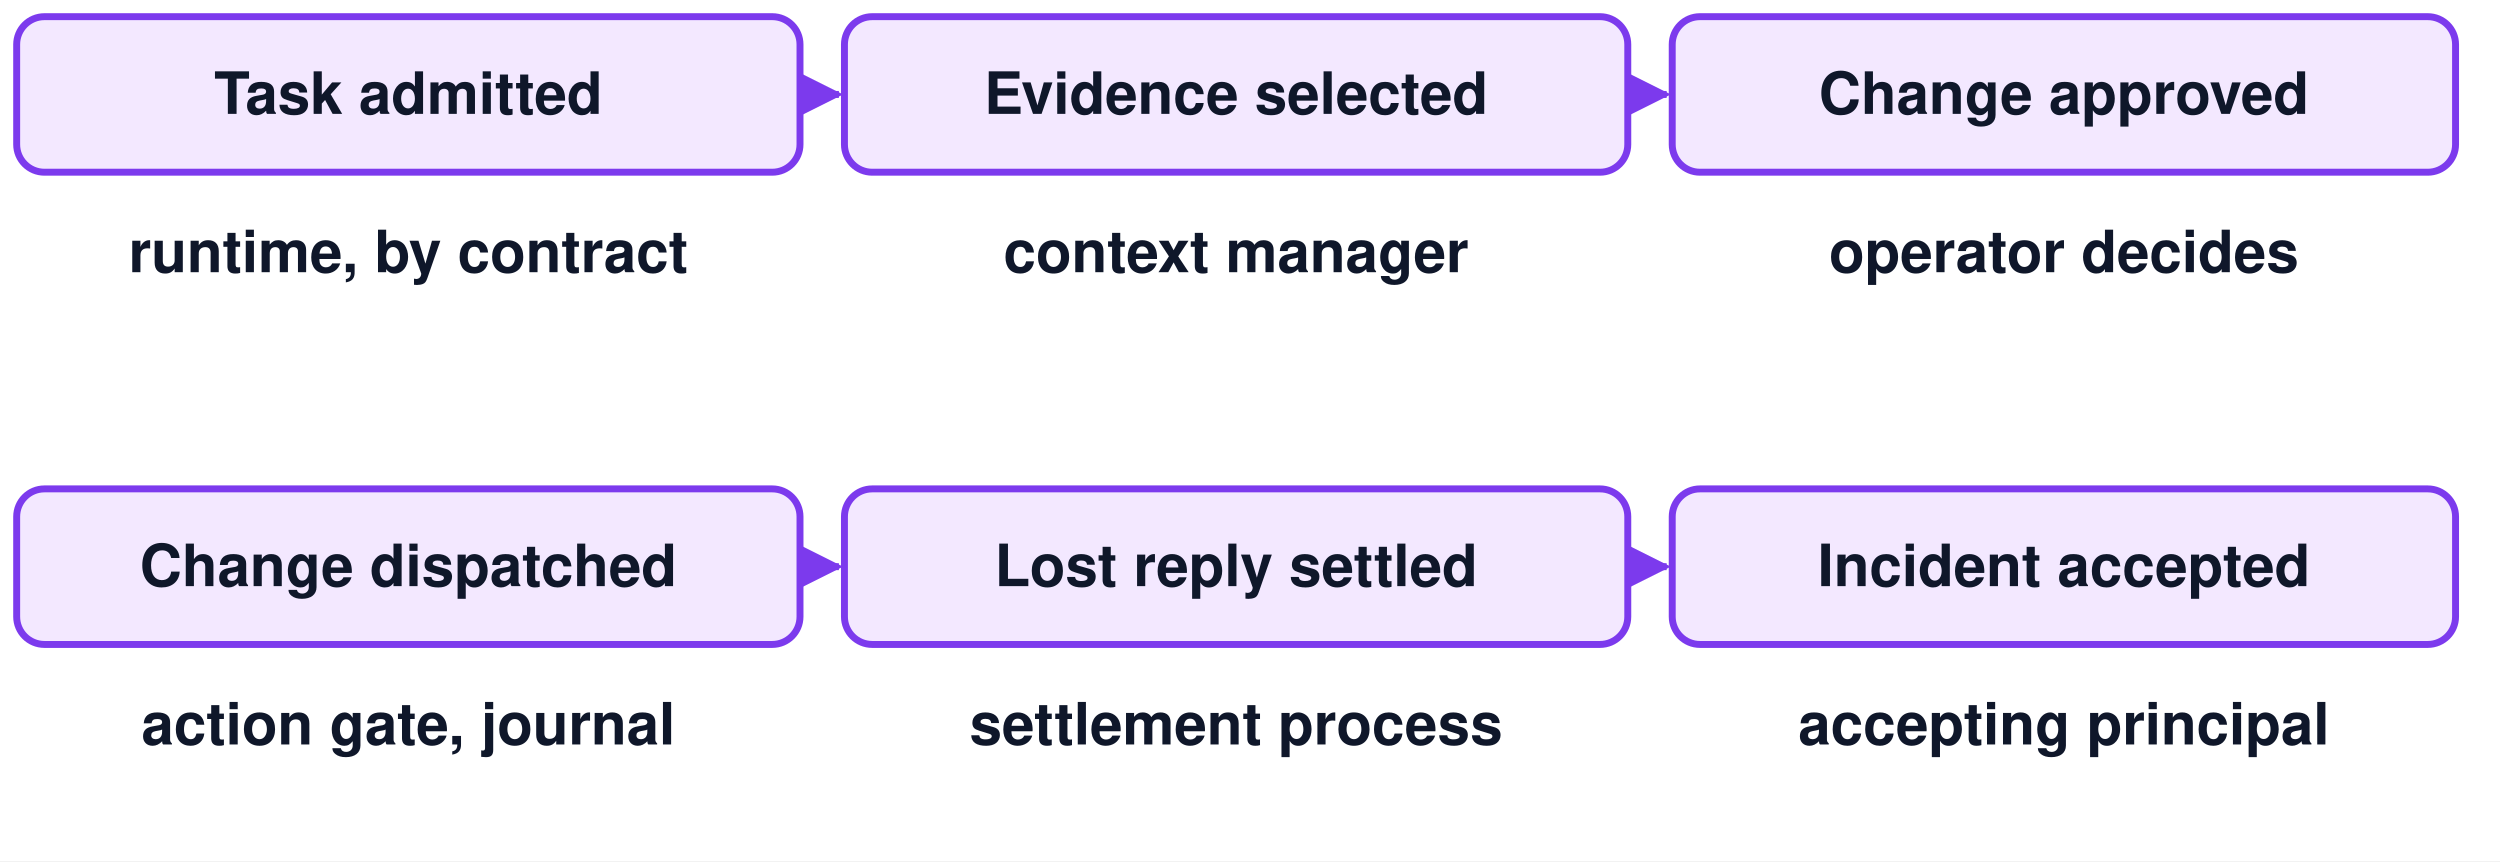
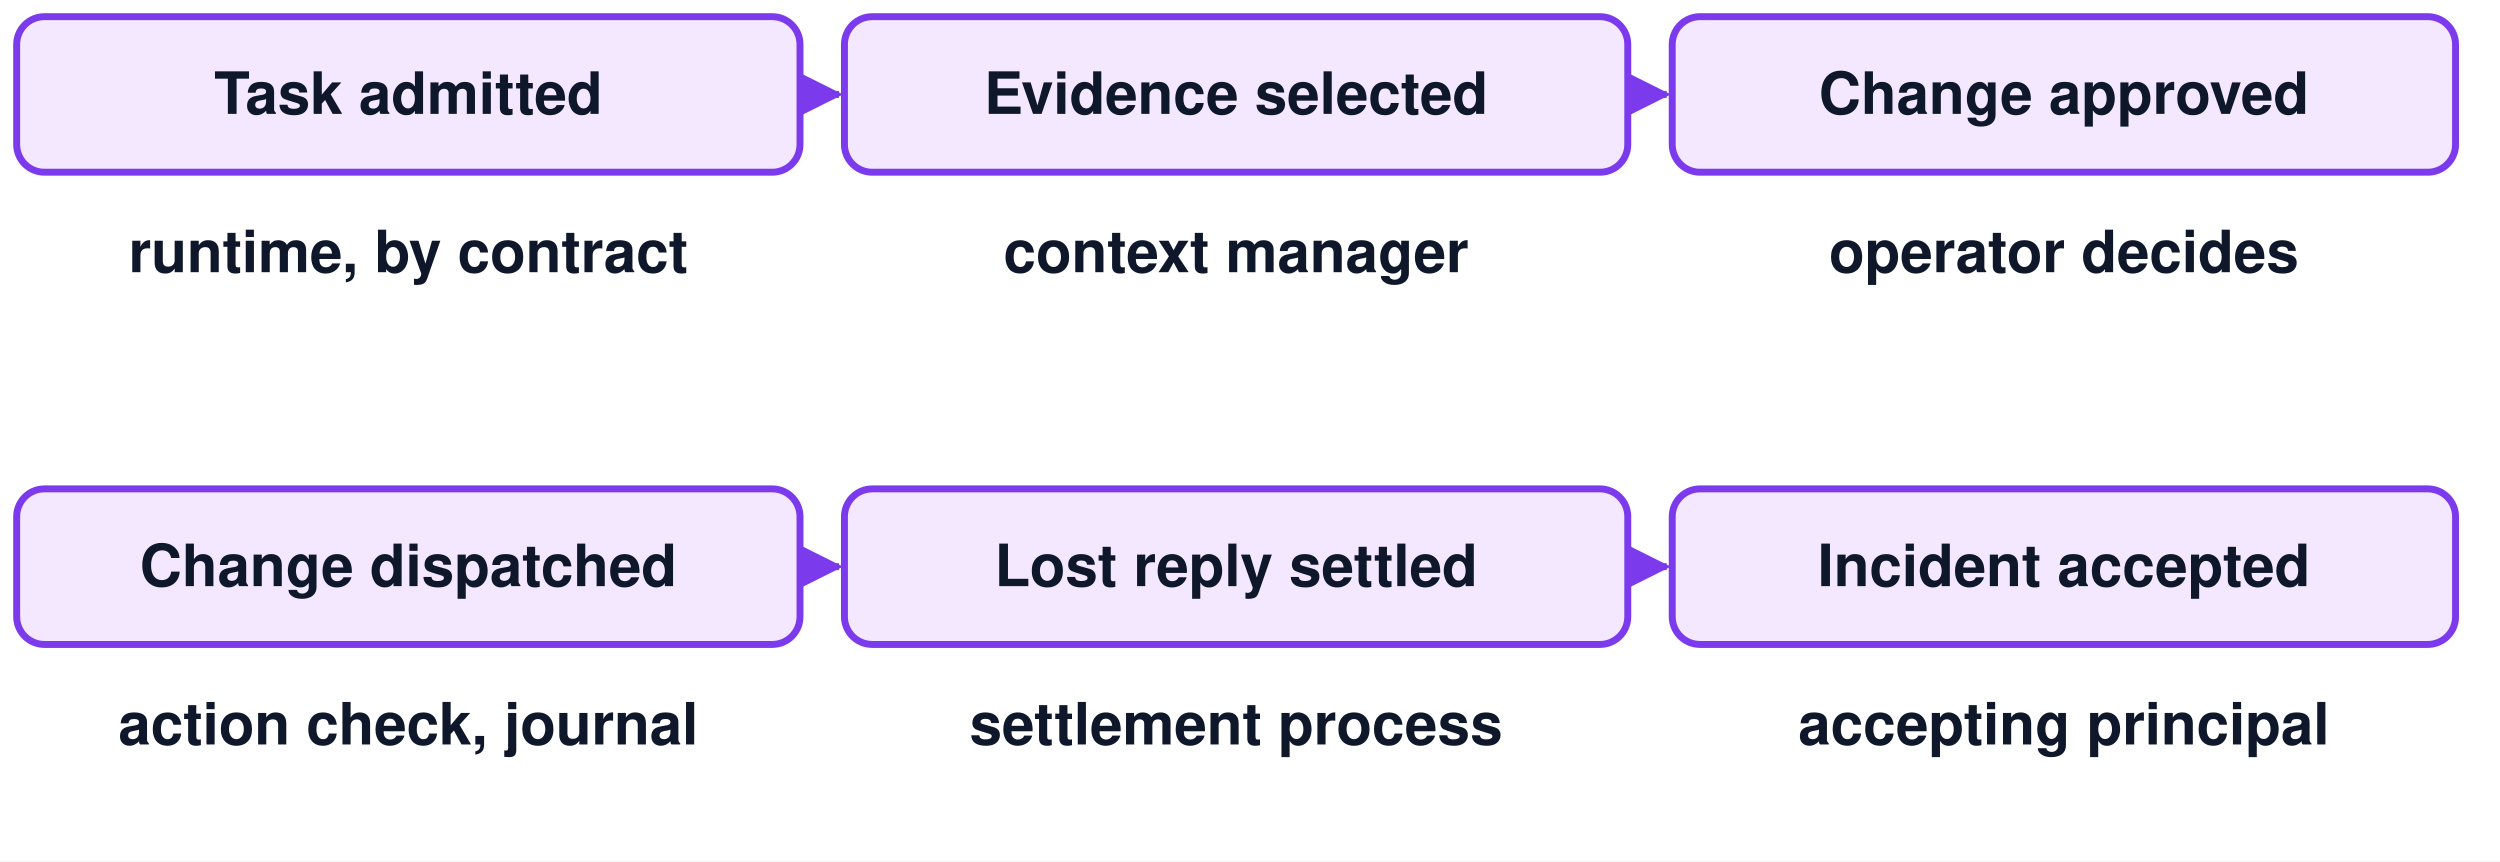
<svg xmlns="http://www.w3.org/2000/svg" viewBox="0 0 900 310" width="900" height="310" font-family="Helvetica, Arial, sans-serif">
  <defs>
    <marker id="ag" viewBox="0 0 10 10" refX="9" refY="5" markerWidth="6" markerHeight="6" orient="auto-start-reverse">
      <path d="M0,0 L10,5 L0,10 Z" fill="#64748b" />
    </marker>
    <marker id="ap" viewBox="0 0 10 10" refX="9" refY="5" markerWidth="6" markerHeight="6" orient="auto-start-reverse">
      <path d="M0,0 L10,5 L0,10 Z" fill="#7c3aed" />
    </marker>
    <marker id="aa" viewBox="0 0 10 10" refX="9" refY="5" markerWidth="6" markerHeight="6" orient="auto-start-reverse">
      <path d="M0,0 L10,5 L0,10 Z" fill="#d97706" />
    </marker>
    <marker id="ar" viewBox="0 0 10 10" refX="9" refY="5" markerWidth="6" markerHeight="6" orient="auto-start-reverse">
      <path d="M0,0 L10,5 L0,10 Z" fill="#dc2626" />
    </marker>
    <marker id="ab" viewBox="0 0 10 10" refX="9" refY="5" markerWidth="6" markerHeight="6" orient="auto-start-reverse">
      <path d="M0,0 L10,5 L0,10 Z" fill="#0284c7" />
    </marker>
    <marker id="an" viewBox="0 0 10 10" refX="9" refY="5" markerWidth="6" markerHeight="6" orient="auto-start-reverse">
      <path d="M0,0 L10,5 L0,10 Z" fill="#16a34a" />
    </marker>
    <marker id="ak" viewBox="0 0 10 10" refX="9" refY="5" markerWidth="6" markerHeight="6" orient="auto-start-reverse">
      <path d="M0,0 L10,5 L0,10 Z" fill="#0f172a" />
    </marker>
  </defs>
  <rect width="900" height="310" fill="white" />
  <rect x="6" y="6" width="282" height="56" rx="10" fill="#f3e8ff" stroke="#7c3aed" stroke-width="2.5" />
  <text x="147.0" y="41.0" font-size="21" fill="#0f172a" text-anchor="middle" font-weight="bold">Task admitted</text>
  <line x1="288" y1="34" x2="302" y2="34" stroke="#7c3aed" stroke-width="2.5" marker-end="url(#ap)" />
  <g opacity="1">
    <text x="147" y="98" font-size="21" fill="#0f172a" text-anchor="middle" font-weight="bold">runtime, by contract</text>
  </g>
  <g opacity="0">
    <text x="147" y="130" font-size="20" fill="#64748b" text-anchor="middle" font-weight="normal">contract, read scope</text>
  </g>
  <rect x="304" y="6" width="282" height="56" rx="10" fill="#f3e8ff" stroke="#7c3aed" stroke-width="2.5" />
  <text x="445.0" y="41.0" font-size="21" fill="#0f172a" text-anchor="middle" font-weight="bold">Evidence selected</text>
  <line x1="586" y1="34" x2="600" y2="34" stroke="#7c3aed" stroke-width="2.5" marker-end="url(#ap)" />
  <g opacity="1">
    <text x="445" y="98" font-size="21" fill="#0f172a" text-anchor="middle" font-weight="bold">context manager</text>
  </g>
  <g opacity="0">
    <text x="445" y="130" font-size="20" fill="#64748b" text-anchor="middle" font-weight="normal">context manifest</text>
  </g>
  <rect x="602" y="6" width="282" height="56" rx="10" fill="#f3e8ff" stroke="#7c3aed" stroke-width="2.5" />
  <text x="743.0" y="41.0" font-size="21" fill="#0f172a" text-anchor="middle" font-weight="bold">Change approved</text>
  <g opacity="1">
    <text x="743" y="98" font-size="21" fill="#0f172a" text-anchor="middle" font-weight="bold">operator decides</text>
  </g>
  <g opacity="0">
    <text x="743" y="130" font-size="20" fill="#64748b" text-anchor="middle" font-weight="normal">change request, approval</text>
  </g>
  <rect x="6" y="176" width="282" height="56" rx="10" fill="#f3e8ff" stroke="#7c3aed" stroke-width="2.5" />
  <text x="147.0" y="211.0" font-size="21" fill="#0f172a" text-anchor="middle" font-weight="bold">Change dispatched</text>
  <line x1="288" y1="204" x2="302" y2="204" stroke="#7c3aed" stroke-width="2.5" marker-end="url(#ap)" />
  <g opacity="1">
-     <text x="147" y="268" font-size="21" fill="#0f172a" text-anchor="middle" font-weight="bold">action gate, journal</text>
+     <text x="147" y="268" font-size="21" fill="#0f172a" text-anchor="middle" font-weight="bold">action check, journal</text>
  </g>
  <g opacity="0">
    <text x="147" y="300" font-size="20" fill="#64748b" text-anchor="middle" font-weight="normal">durable intent, op_42</text>
  </g>
  <rect x="304" y="176" width="282" height="56" rx="10" fill="#f3e8ff" stroke="#7c3aed" stroke-width="2.5" />
  <text x="445.0" y="211.0" font-size="21" fill="#0f172a" text-anchor="middle" font-weight="bold">Lost reply settled</text>
  <line x1="586" y1="204" x2="600" y2="204" stroke="#7c3aed" stroke-width="2.5" marker-end="url(#ap)" />
  <g opacity="1">
    <text x="445" y="268" font-size="21" fill="#0f172a" text-anchor="middle" font-weight="bold">settlement process</text>
  </g>
  <g opacity="0">
    <text x="445" y="300" font-size="20" fill="#64748b" text-anchor="middle" font-weight="normal">status: config_v8</text>
  </g>
  <rect x="602" y="176" width="282" height="56" rx="10" fill="#f3e8ff" stroke="#7c3aed" stroke-width="2.5" />
  <text x="743.0" y="211.0" font-size="21" fill="#0f172a" text-anchor="middle" font-weight="bold">Incident accepted</text>
  <g opacity="1">
    <text x="743" y="268" font-size="21" fill="#0f172a" text-anchor="middle" font-weight="bold">accepting principal</text>
  </g>
  <g opacity="0">
    <text x="743" y="300" font-size="20" fill="#64748b" text-anchor="middle" font-weight="normal">acceptance, health window</text>
  </g>
</svg>
